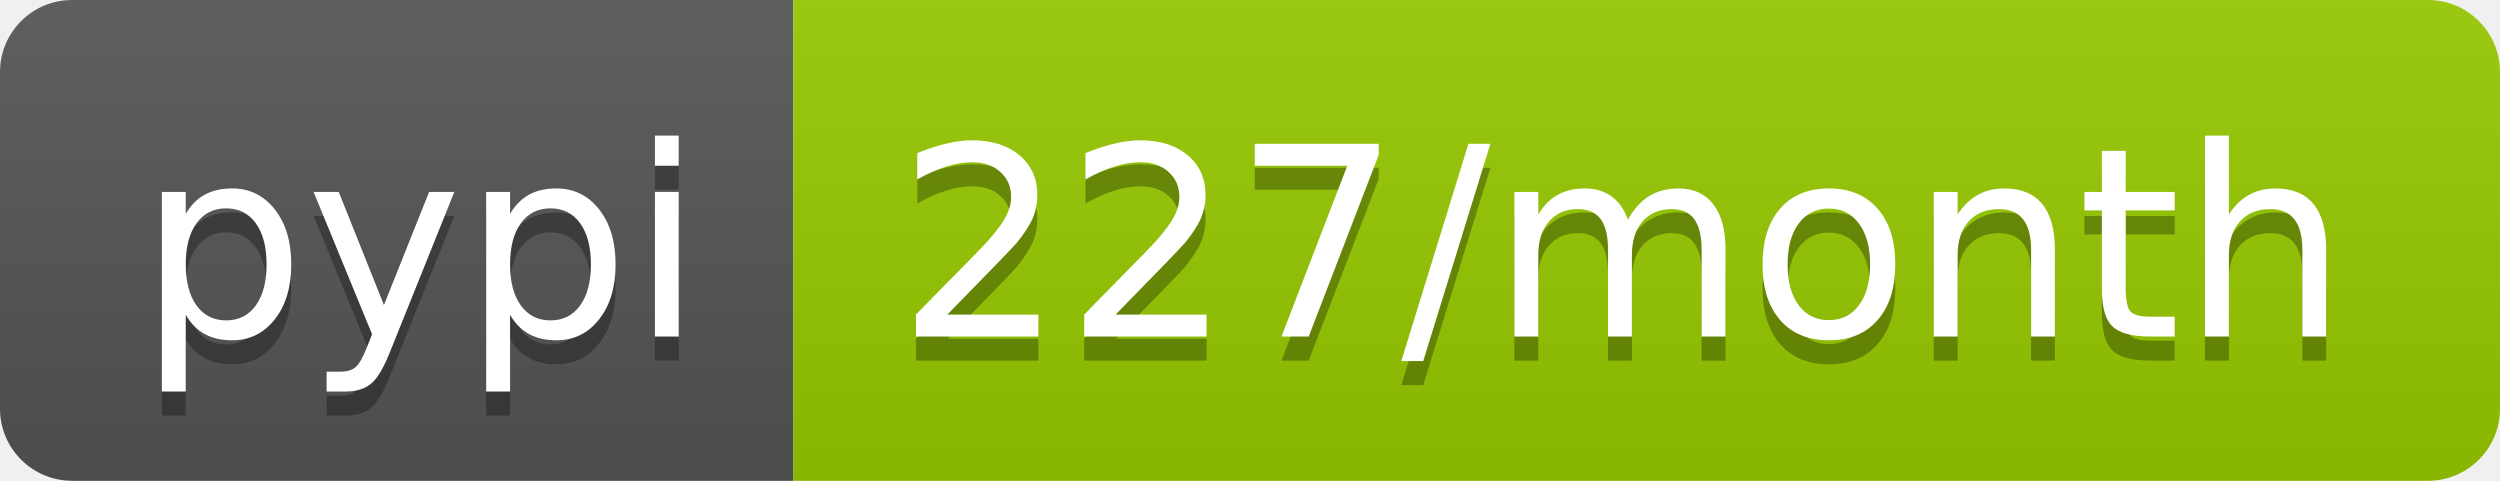
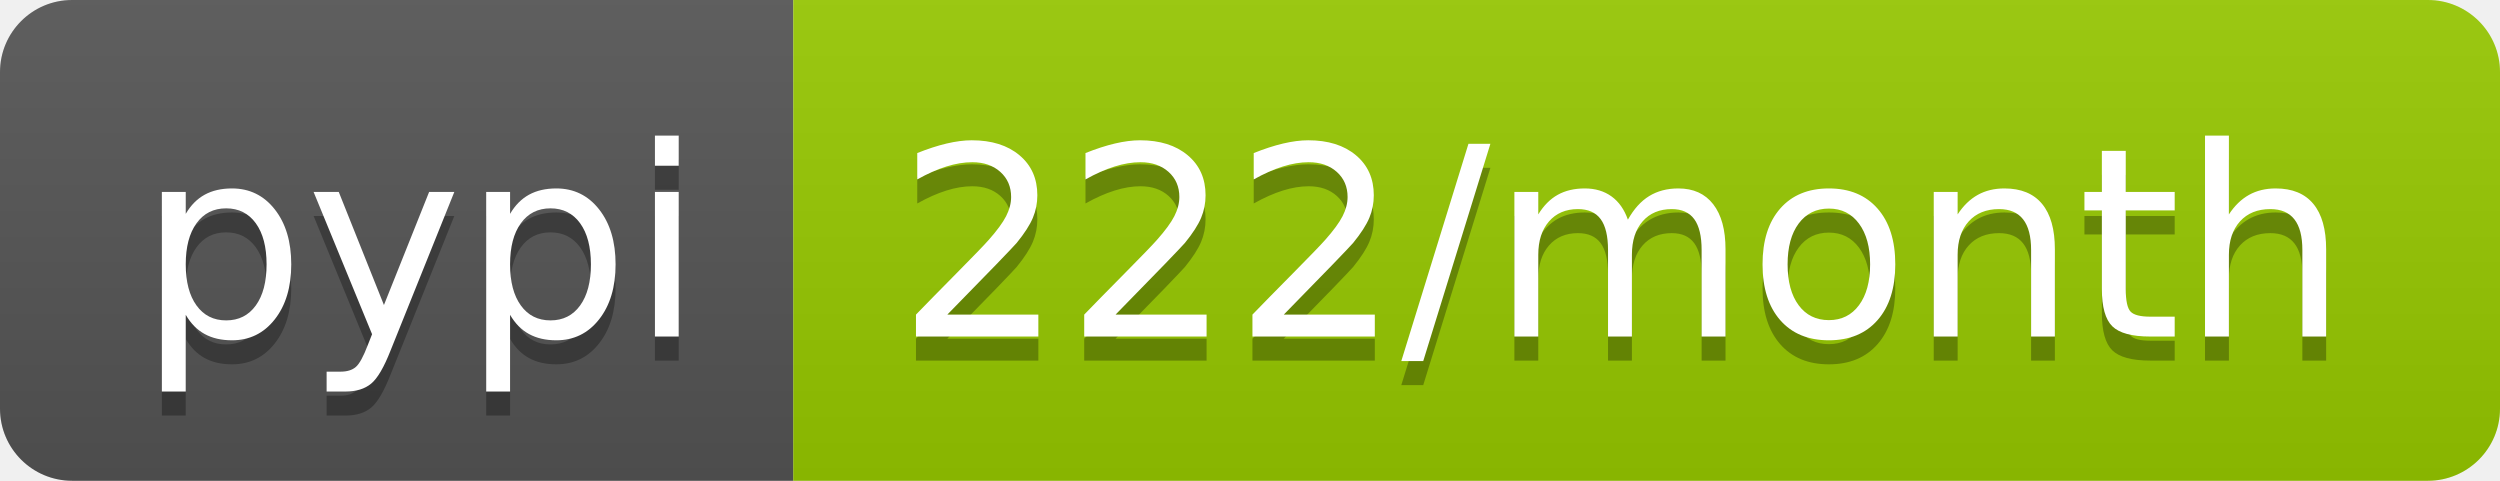
<svg xmlns="http://www.w3.org/2000/svg" width="104" height="20">
  <linearGradient id="b" x2="0" y2="100%">
    <stop offset="0" stop-color="#bbb" stop-opacity=".1" />
    <stop offset="1" stop-opacity=".1" />
  </linearGradient>
  <clipPath id="a">
    <rect width="104" height="20" rx="3" fill="#fff" />
  </clipPath>
  <g clip-path="url(#a)">
    <path fill="#555" d="M0 0h33v20H0z" />
    <path fill="#97ca00" d="M33 0h71v20H33z" />
    <path fill="url(#b)" d="M0 0h104v20H0z" />
  </g>
  <g fill="#fff" text-anchor="middle" font-family="DejaVu Sans,Verdana,Geneva,sans-serif" font-size="110">
    <text x="175" y="150" fill="#010101" fill-opacity=".3" transform="scale(.1)" textLength="230">pypi</text>
    <text x="175" y="140" transform="scale(.1)" textLength="230">pypi</text>
-     <text x="675" y="150" fill="#010101" fill-opacity=".3" transform="scale(.1)" textLength="610">227/month</text>
-     <text x="675" y="140" transform="scale(.1)" textLength="610">227/month</text>
+     <text x="675" y="150" fill="#010101" fill-opacity=".3" transform="scale(.1)" textLength="610">222/month</text>
+     <text x="675" y="140" transform="scale(.1)" textLength="610">222/month</text>
  </g>
</svg>
